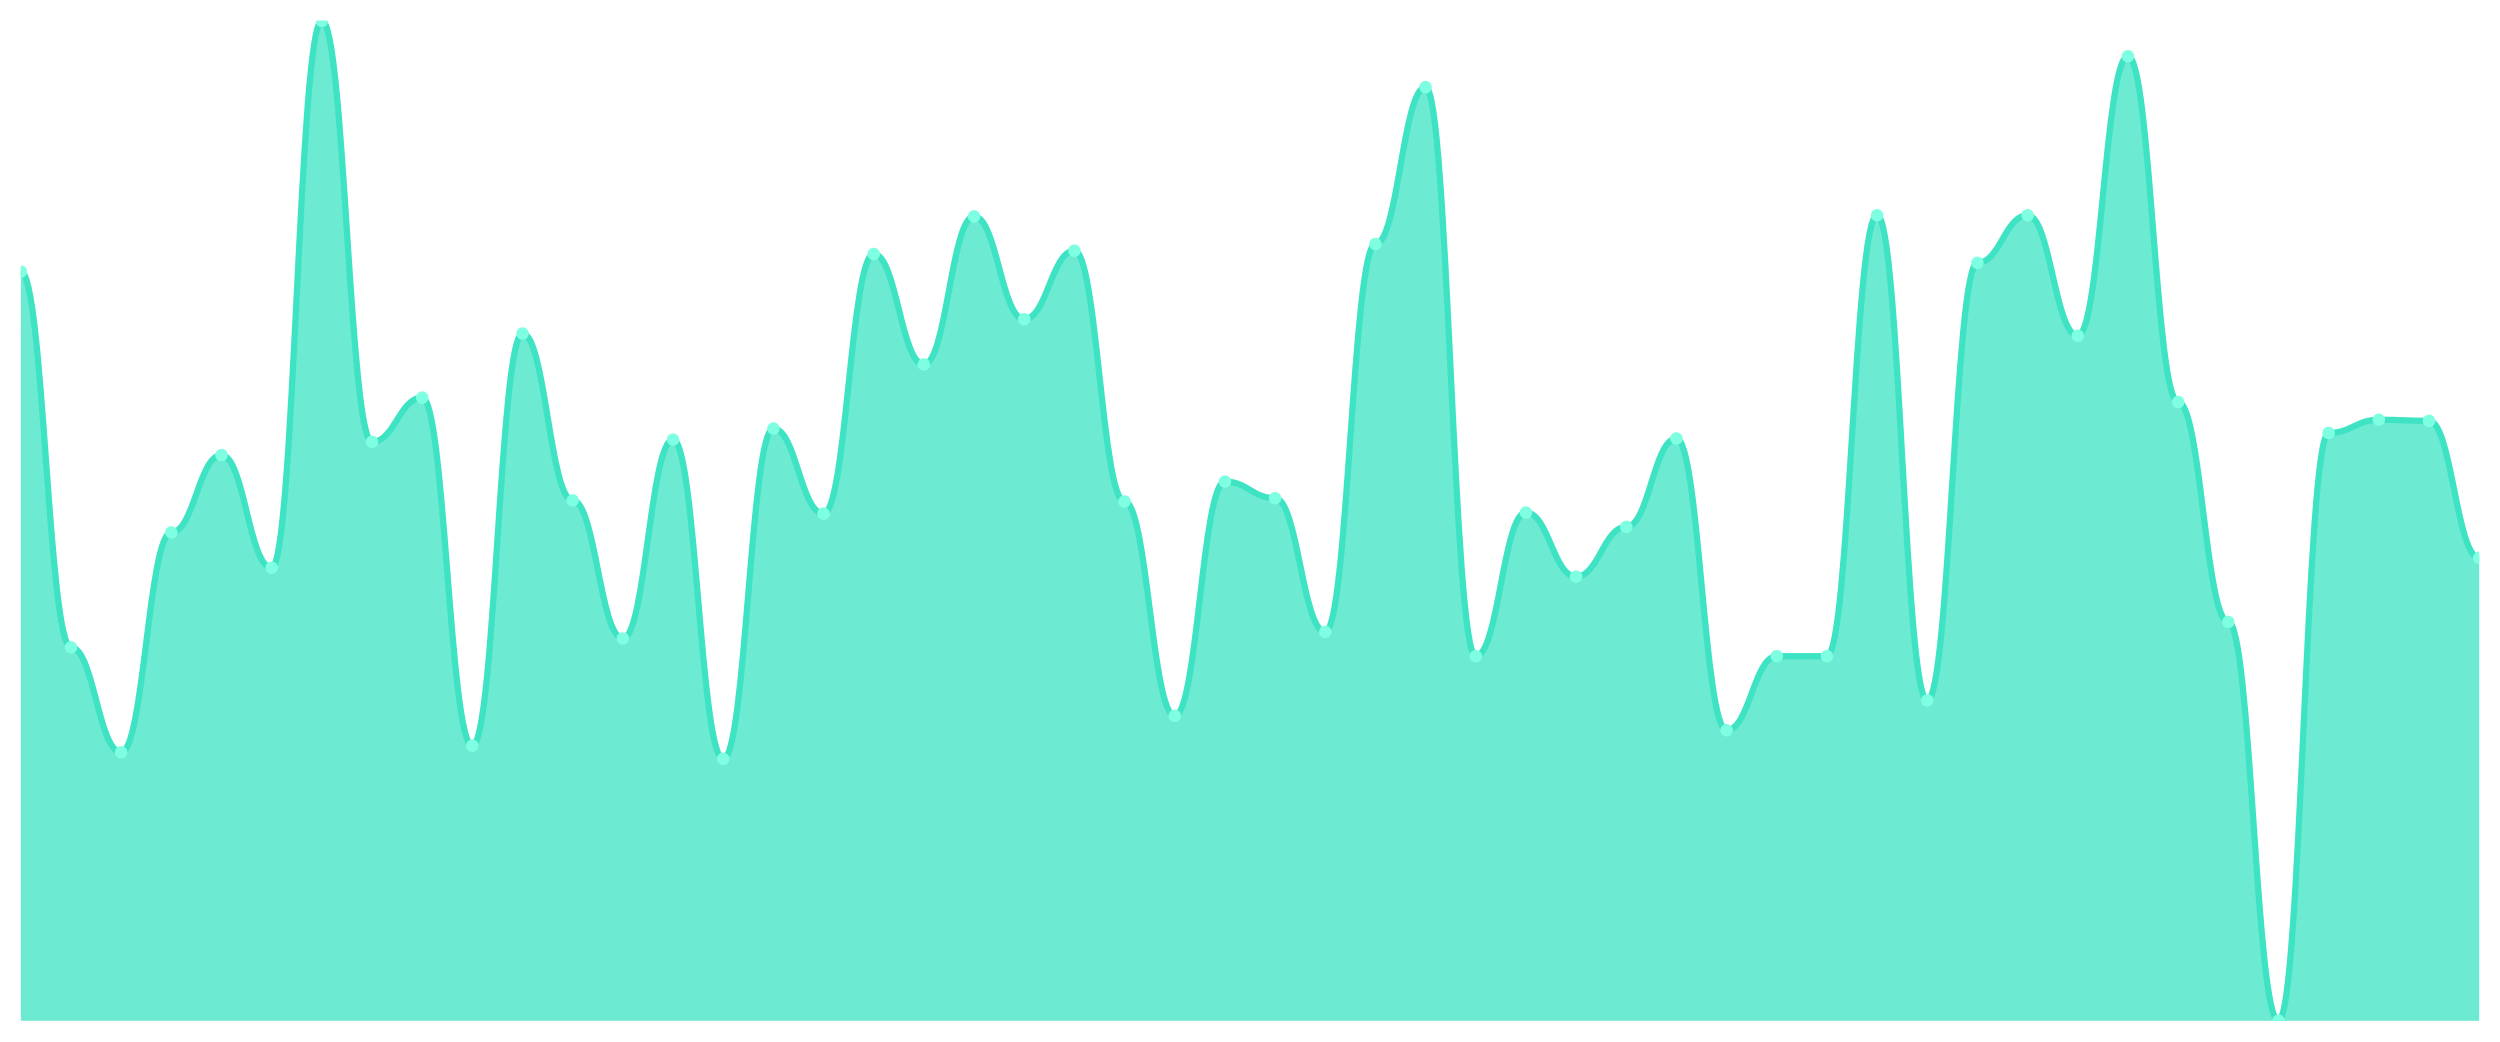
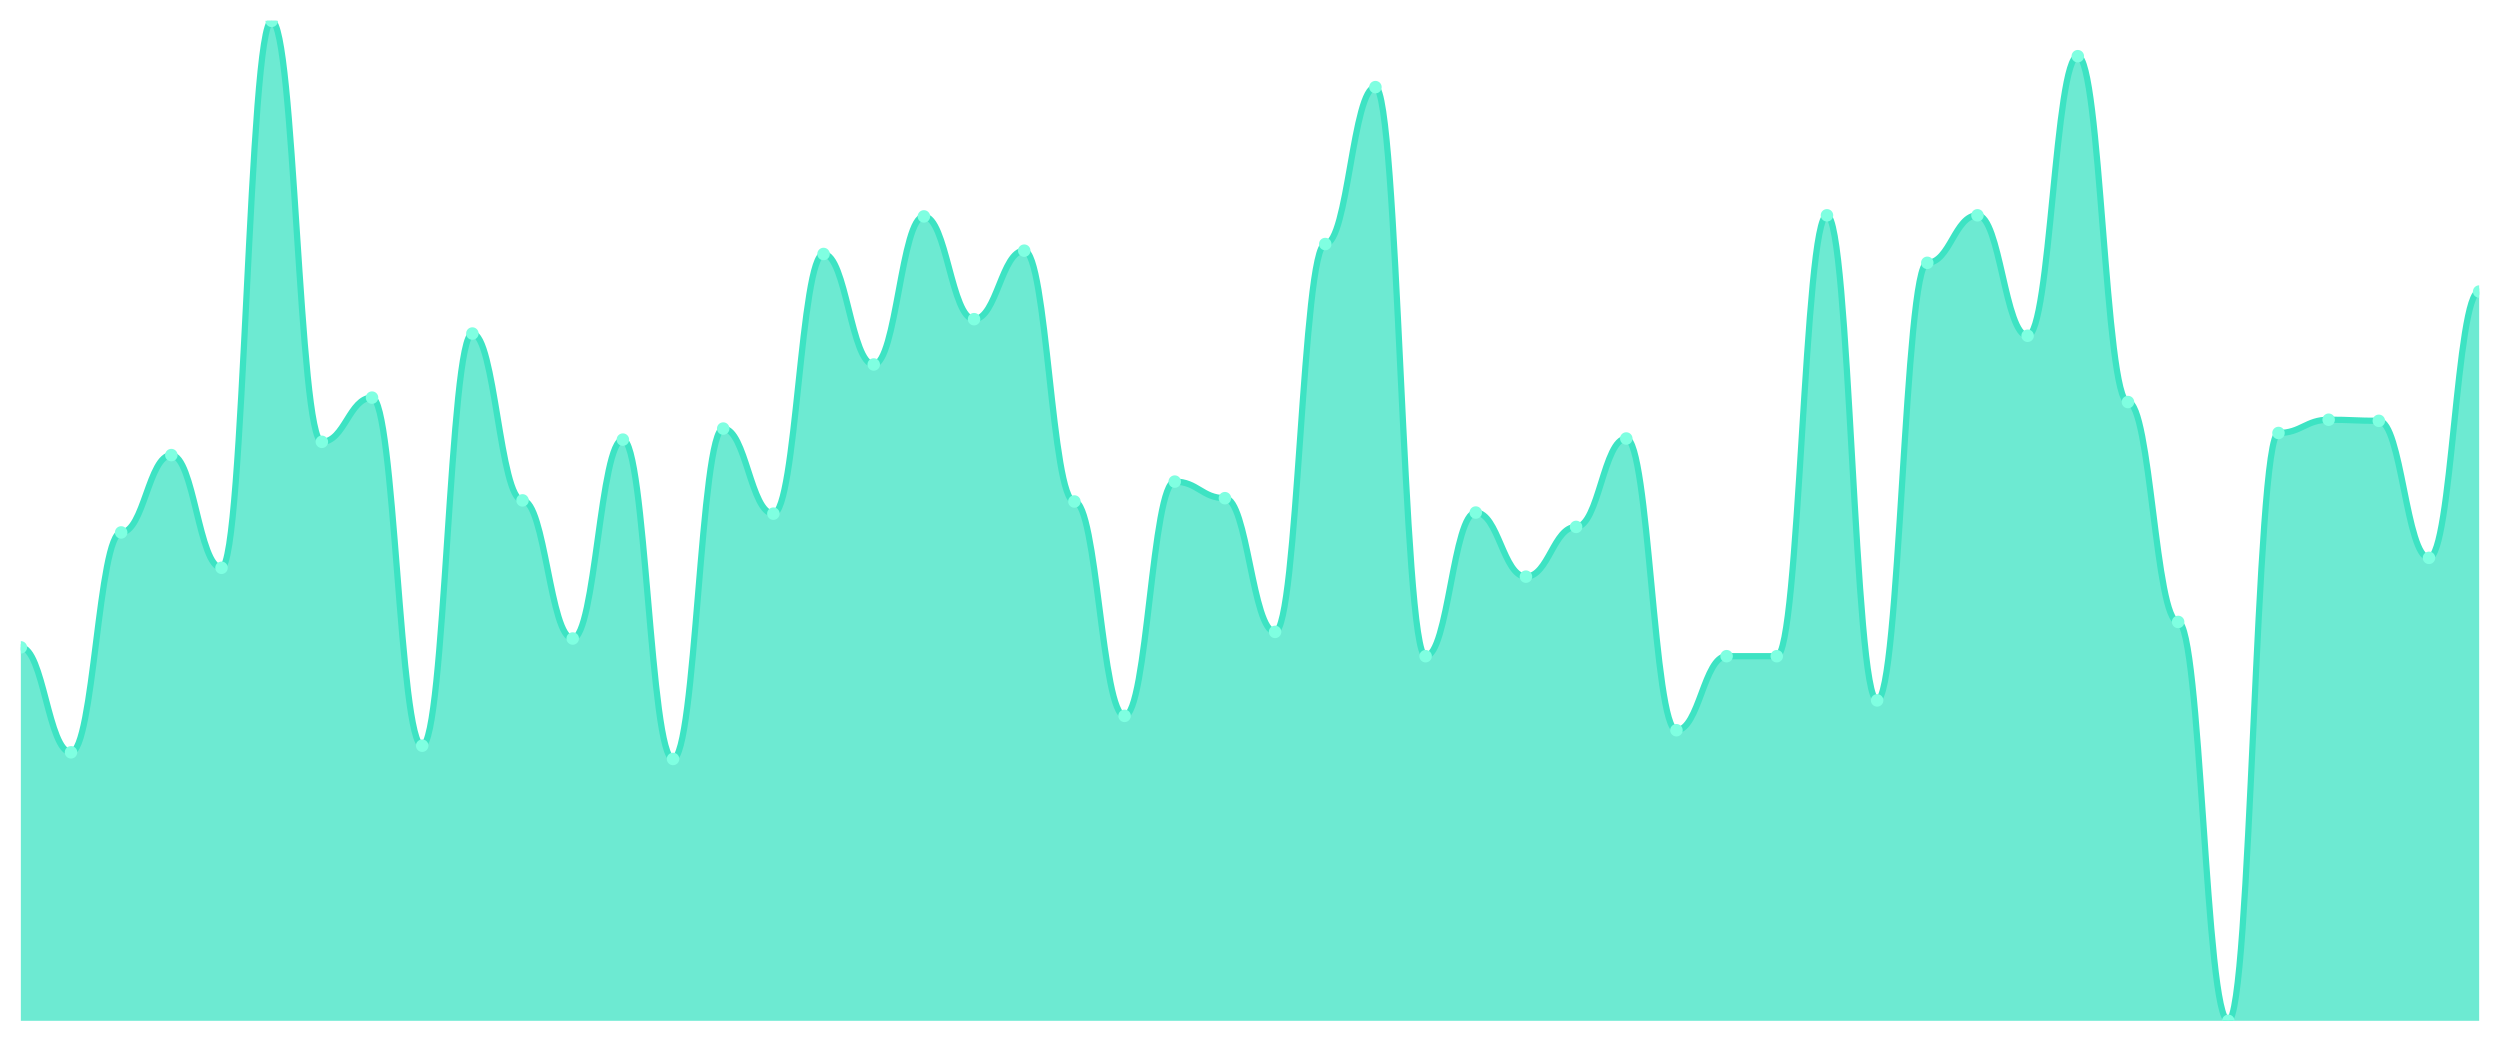
<svg xmlns="http://www.w3.org/2000/svg" viewBox="0 0 1200 500" width="1200" height="500">
  <defs>
    <clipPath id="c">
      <rect x="10" y="10" width="1180" height="480" />
    </clipPath>
  </defs>
  <rect width="1200" height="500" fill="none" />
  <g clip-path="url(#c)">
-     <path d="M 10,490 L 10,130.398 C 20.837,130.398 23.245,310.729 34.082,310.729 C 44.918,310.729 47.327,361.116 58.163,361.116 C 69,361.116 71.408,255.569 82.245,255.569 C 93.082,255.569 95.49,218.442 106.327,218.442 C 117.163,218.442 119.571,272.541 130.408,272.541 C 141.245,272.541 143.653,10 154.49,10 C 165.327,10 167.735,212.077 178.571,212.077 C 189.408,212.077 191.816,190.862 202.653,190.862 C 213.49,190.862 215.898,357.934 226.735,357.934 C 237.571,357.934 239.98,160.099 250.816,160.099 C 261.653,160.099 264.061,240.188 274.898,240.188 C 285.735,240.188 288.143,306.486 298.98,306.486 C 309.816,306.486 312.224,211.017 323.061,211.017 C 333.898,211.017 336.306,364.298 347.143,364.298 C 357.98,364.298 360.388,205.713 371.224,205.713 C 382.061,205.713 384.469,246.552 395.306,246.552 C 406.143,246.552 408.551,121.912 419.388,121.912 C 430.224,121.912 432.633,174.95 443.469,174.95 C 454.306,174.95 456.714,103.878 467.551,103.878 C 478.388,103.878 480.796,153.204 491.633,153.204 C 502.469,153.204 504.878,120.32 515.714,120.32 C 526.551,120.32 528.959,240.718 539.796,240.718 C 550.633,240.718 553.041,343.613 563.878,343.613 C 574.714,343.613 577.122,231.171 587.959,231.171 C 598.796,231.171 601.204,239.127 612.041,239.127 C 622.878,239.127 625.286,303.304 636.122,303.304 C 646.959,303.304 649.367,117.138 660.204,117.138 C 671.041,117.138 673.449,41.823 684.286,41.823 C 695.122,41.823 697.531,314.972 708.367,314.972 C 719.204,314.972 721.612,246.022 732.449,246.022 C 743.286,246.022 745.694,276.785 756.531,276.785 C 767.367,276.785 769.776,252.917 780.612,252.917 C 791.449,252.917 793.857,210.486 804.694,210.486 C 815.531,210.486 817.939,350.508 828.776,350.508 C 839.612,350.508 842.02,314.972 852.857,314.972 C 863.694,314.972 866.102,314.972 876.939,314.972 C 887.776,314.972 890.184,103.348 901.02,103.348 C 911.857,103.348 914.265,336.188 925.102,336.188 C 935.939,336.188 938.347,126.155 949.184,126.155 C 960.02,126.155 962.429,103.348 973.265,103.348 C 984.102,103.348 986.51,161.16 997.347,161.16 C 1008.184,161.16 1010.592,26.972 1021.429,26.972 C 1032.265,26.972 1034.673,192.983 1045.51,192.983 C 1056.347,192.983 1058.755,298.53 1069.592,298.53 C 1080.429,298.53 1082.837,490 1093.673,490 C 1104.51,490 1106.918,207.834 1117.755,207.834 C 1128.592,207.834 1131,201.47 1141.837,201.47 C 1152.673,201.47 1155.082,202 1165.918,202 C 1176.755,202 1179.163,267.768 1190,267.768 L 1190,490 Z" fill="rgba(61,227,195,0.75)" />
-     <path d="M 10,130.398 C 20.837,130.398 23.245,310.729 34.082,310.729 C 44.918,310.729 47.327,361.116 58.163,361.116 C 69,361.116 71.408,255.569 82.245,255.569 C 93.082,255.569 95.49,218.442 106.327,218.442 C 117.163,218.442 119.571,272.541 130.408,272.541 C 141.245,272.541 143.653,10 154.49,10 C 165.327,10 167.735,212.077 178.571,212.077 C 189.408,212.077 191.816,190.862 202.653,190.862 C 213.49,190.862 215.898,357.934 226.735,357.934 C 237.571,357.934 239.98,160.099 250.816,160.099 C 261.653,160.099 264.061,240.188 274.898,240.188 C 285.735,240.188 288.143,306.486 298.98,306.486 C 309.816,306.486 312.224,211.017 323.061,211.017 C 333.898,211.017 336.306,364.298 347.143,364.298 C 357.98,364.298 360.388,205.713 371.224,205.713 C 382.061,205.713 384.469,246.552 395.306,246.552 C 406.143,246.552 408.551,121.912 419.388,121.912 C 430.224,121.912 432.633,174.95 443.469,174.95 C 454.306,174.95 456.714,103.878 467.551,103.878 C 478.388,103.878 480.796,153.204 491.633,153.204 C 502.469,153.204 504.878,120.32 515.714,120.32 C 526.551,120.32 528.959,240.718 539.796,240.718 C 550.633,240.718 553.041,343.613 563.878,343.613 C 574.714,343.613 577.122,231.171 587.959,231.171 C 598.796,231.171 601.204,239.127 612.041,239.127 C 622.878,239.127 625.286,303.304 636.122,303.304 C 646.959,303.304 649.367,117.138 660.204,117.138 C 671.041,117.138 673.449,41.823 684.286,41.823 C 695.122,41.823 697.531,314.972 708.367,314.972 C 719.204,314.972 721.612,246.022 732.449,246.022 C 743.286,246.022 745.694,276.785 756.531,276.785 C 767.367,276.785 769.776,252.917 780.612,252.917 C 791.449,252.917 793.857,210.486 804.694,210.486 C 815.531,210.486 817.939,350.508 828.776,350.508 C 839.612,350.508 842.02,314.972 852.857,314.972 C 863.694,314.972 866.102,314.972 876.939,314.972 C 887.776,314.972 890.184,103.348 901.02,103.348 C 911.857,103.348 914.265,336.188 925.102,336.188 C 935.939,336.188 938.347,126.155 949.184,126.155 C 960.02,126.155 962.429,103.348 973.265,103.348 C 984.102,103.348 986.51,161.16 997.347,161.16 C 1008.184,161.16 1010.592,26.972 1021.429,26.972 C 1032.265,26.972 1034.673,192.983 1045.51,192.983 C 1056.347,192.983 1058.755,298.53 1069.592,298.53 C 1080.429,298.53 1082.837,490 1093.673,490 C 1104.51,490 1106.918,207.834 1117.755,207.834 C 1128.592,207.834 1131,201.47 1141.837,201.47 C 1152.673,201.47 1155.082,202 1165.918,202 C 1176.755,202 1179.163,267.768 1190,267.768" fill="none" stroke="#3de3c3" stroke-width="3" stroke-linecap="round" stroke-linejoin="round" />
-     <circle cx="10" cy="130.398" r="3" fill="#7fffe1" />
-     <circle cx="34.082" cy="310.729" r="3" fill="#7fffe1" />
-     <circle cx="58.163" cy="361.116" r="3" fill="#7fffe1" />
-     <circle cx="82.245" cy="255.569" r="3" fill="#7fffe1" />
-     <circle cx="106.327" cy="218.442" r="3" fill="#7fffe1" />
-     <circle cx="130.408" cy="272.541" r="3" fill="#7fffe1" />
-     <circle cx="154.49" cy="10" r="3" fill="#7fffe1" />
-     <circle cx="178.571" cy="212.077" r="3" fill="#7fffe1" />
-     <circle cx="202.653" cy="190.862" r="3" fill="#7fffe1" />
-     <circle cx="226.735" cy="357.934" r="3" fill="#7fffe1" />
-     <circle cx="250.816" cy="160.099" r="3" fill="#7fffe1" />
-     <circle cx="274.898" cy="240.188" r="3" fill="#7fffe1" />
-     <circle cx="298.98" cy="306.486" r="3" fill="#7fffe1" />
-     <circle cx="323.061" cy="211.017" r="3" fill="#7fffe1" />
-     <circle cx="347.143" cy="364.298" r="3" fill="#7fffe1" />
-     <circle cx="371.224" cy="205.713" r="3" fill="#7fffe1" />
-     <circle cx="395.306" cy="246.552" r="3" fill="#7fffe1" />
-     <circle cx="419.388" cy="121.912" r="3" fill="#7fffe1" />
-     <circle cx="443.469" cy="174.95" r="3" fill="#7fffe1" />
-     <circle cx="467.551" cy="103.878" r="3" fill="#7fffe1" />
-     <circle cx="491.633" cy="153.204" r="3" fill="#7fffe1" />
-     <circle cx="515.714" cy="120.32" r="3" fill="#7fffe1" />
-     <circle cx="539.796" cy="240.718" r="3" fill="#7fffe1" />
-     <circle cx="563.878" cy="343.613" r="3" fill="#7fffe1" />
-     <circle cx="587.959" cy="231.171" r="3" fill="#7fffe1" />
-     <circle cx="612.041" cy="239.127" r="3" fill="#7fffe1" />
-     <circle cx="636.122" cy="303.304" r="3" fill="#7fffe1" />
-     <circle cx="660.204" cy="117.138" r="3" fill="#7fffe1" />
-     <circle cx="684.286" cy="41.823" r="3" fill="#7fffe1" />
-     <circle cx="708.367" cy="314.972" r="3" fill="#7fffe1" />
-     <circle cx="732.449" cy="246.022" r="3" fill="#7fffe1" />
-     <circle cx="756.531" cy="276.785" r="3" fill="#7fffe1" />
-     <circle cx="780.612" cy="252.917" r="3" fill="#7fffe1" />
-     <circle cx="804.694" cy="210.486" r="3" fill="#7fffe1" />
-     <circle cx="828.776" cy="350.508" r="3" fill="#7fffe1" />
+     <path d="M 10,490 L 10,310.729 C 20.837,310.729 23.245,361.116 34.082,361.116 C 44.918,361.116 47.327,255.569 58.163,255.569 C 69,255.569 71.408,218.442 82.245,218.442 C 93.082,218.442 95.49,272.541 106.327,272.541 C 117.163,272.541 119.571,10 130.408,10 C 141.245,10 143.653,212.077 154.49,212.077 C 165.327,212.077 167.735,190.862 178.571,190.862 C 189.408,190.862 191.816,357.934 202.653,357.934 C 213.49,357.934 215.898,160.099 226.735,160.099 C 237.571,160.099 239.98,240.188 250.816,240.188 C 261.653,240.188 264.061,306.486 274.898,306.486 C 285.735,306.486 288.143,211.017 298.98,211.017 C 309.816,211.017 312.224,364.298 323.061,364.298 C 333.898,364.298 336.306,205.713 347.143,205.713 C 357.98,205.713 360.388,246.552 371.224,246.552 C 382.061,246.552 384.469,121.912 395.306,121.912 C 406.143,121.912 408.551,174.95 419.388,174.95 C 430.224,174.95 432.633,103.878 443.469,103.878 C 454.306,103.878 456.714,153.204 467.551,153.204 C 478.388,153.204 480.796,120.32 491.633,120.32 C 502.469,120.32 504.878,240.718 515.714,240.718 C 526.551,240.718 528.959,343.613 539.796,343.613 C 550.633,343.613 553.041,231.171 563.878,231.171 C 574.714,231.171 577.122,239.127 587.959,239.127 C 598.796,239.127 601.204,303.304 612.041,303.304 C 622.878,303.304 625.286,117.138 636.122,117.138 C 646.959,117.138 649.367,41.823 660.204,41.823 C 671.041,41.823 673.449,314.972 684.286,314.972 C 695.122,314.972 697.531,246.022 708.367,246.022 C 719.204,246.022 721.612,276.785 732.449,276.785 C 743.286,276.785 745.694,252.917 756.531,252.917 C 767.367,252.917 769.776,210.486 780.612,210.486 C 791.449,210.486 793.857,350.508 804.694,350.508 C 815.531,350.508 817.939,314.972 828.776,314.972 C 839.612,314.972 842.02,314.972 852.857,314.972 C 863.694,314.972 866.102,103.348 876.939,103.348 C 887.776,103.348 890.184,336.188 901.02,336.188 C 911.857,336.188 914.265,126.155 925.102,126.155 C 935.939,126.155 938.347,103.348 949.184,103.348 C 960.02,103.348 962.429,161.16 973.265,161.16 C 984.102,161.16 986.51,26.972 997.347,26.972 C 1008.184,26.972 1010.592,192.983 1021.429,192.983 C 1032.265,192.983 1034.673,298.53 1045.51,298.53 C 1056.347,298.53 1058.755,490 1069.592,490 C 1080.429,490 1082.837,207.834 1093.673,207.834 C 1104.51,207.834 1106.918,201.47 1117.755,201.47 C 1128.592,201.47 1131,202 1141.837,202 C 1152.673,202 1155.082,267.768 1165.918,267.768 C 1176.755,267.768 1179.163,139.945 1190,139.945 L 1190,490 Z" fill="rgba(61,227,195,0.75)" />
+     <path d="M 10,310.729 C 20.837,310.729 23.245,361.116 34.082,361.116 C 44.918,361.116 47.327,255.569 58.163,255.569 C 69,255.569 71.408,218.442 82.245,218.442 C 93.082,218.442 95.49,272.541 106.327,272.541 C 117.163,272.541 119.571,10 130.408,10 C 141.245,10 143.653,212.077 154.49,212.077 C 165.327,212.077 167.735,190.862 178.571,190.862 C 189.408,190.862 191.816,357.934 202.653,357.934 C 213.49,357.934 215.898,160.099 226.735,160.099 C 237.571,160.099 239.98,240.188 250.816,240.188 C 261.653,240.188 264.061,306.486 274.898,306.486 C 285.735,306.486 288.143,211.017 298.98,211.017 C 309.816,211.017 312.224,364.298 323.061,364.298 C 333.898,364.298 336.306,205.713 347.143,205.713 C 357.98,205.713 360.388,246.552 371.224,246.552 C 382.061,246.552 384.469,121.912 395.306,121.912 C 406.143,121.912 408.551,174.95 419.388,174.95 C 430.224,174.95 432.633,103.878 443.469,103.878 C 454.306,103.878 456.714,153.204 467.551,153.204 C 478.388,153.204 480.796,120.32 491.633,120.32 C 502.469,120.32 504.878,240.718 515.714,240.718 C 526.551,240.718 528.959,343.613 539.796,343.613 C 550.633,343.613 553.041,231.171 563.878,231.171 C 574.714,231.171 577.122,239.127 587.959,239.127 C 598.796,239.127 601.204,303.304 612.041,303.304 C 622.878,303.304 625.286,117.138 636.122,117.138 C 646.959,117.138 649.367,41.823 660.204,41.823 C 671.041,41.823 673.449,314.972 684.286,314.972 C 695.122,314.972 697.531,246.022 708.367,246.022 C 719.204,246.022 721.612,276.785 732.449,276.785 C 743.286,276.785 745.694,252.917 756.531,252.917 C 767.367,252.917 769.776,210.486 780.612,210.486 C 791.449,210.486 793.857,350.508 804.694,350.508 C 815.531,350.508 817.939,314.972 828.776,314.972 C 839.612,314.972 842.02,314.972 852.857,314.972 C 863.694,314.972 866.102,103.348 876.939,103.348 C 887.776,103.348 890.184,336.188 901.02,336.188 C 911.857,336.188 914.265,126.155 925.102,126.155 C 935.939,126.155 938.347,103.348 949.184,103.348 C 960.02,103.348 962.429,161.16 973.265,161.16 C 984.102,161.16 986.51,26.972 997.347,26.972 C 1008.184,26.972 1010.592,192.983 1021.429,192.983 C 1032.265,192.983 1034.673,298.53 1045.51,298.53 C 1056.347,298.53 1058.755,490 1069.592,490 C 1080.429,490 1082.837,207.834 1093.673,207.834 C 1104.51,207.834 1106.918,201.47 1117.755,201.47 C 1128.592,201.47 1131,202 1141.837,202 C 1152.673,202 1155.082,267.768 1165.918,267.768 C 1176.755,267.768 1179.163,139.945 1190,139.945" fill="none" stroke="#3de3c3" stroke-width="3" stroke-linecap="round" stroke-linejoin="round" />
+     <circle cx="10" cy="310.729" r="3" fill="#7fffe1" />
+     <circle cx="34.082" cy="361.116" r="3" fill="#7fffe1" />
+     <circle cx="58.163" cy="255.569" r="3" fill="#7fffe1" />
+     <circle cx="82.245" cy="218.442" r="3" fill="#7fffe1" />
+     <circle cx="106.327" cy="272.541" r="3" fill="#7fffe1" />
+     <circle cx="130.408" cy="10" r="3" fill="#7fffe1" />
+     <circle cx="154.49" cy="212.077" r="3" fill="#7fffe1" />
+     <circle cx="178.571" cy="190.862" r="3" fill="#7fffe1" />
+     <circle cx="202.653" cy="357.934" r="3" fill="#7fffe1" />
+     <circle cx="226.735" cy="160.099" r="3" fill="#7fffe1" />
+     <circle cx="250.816" cy="240.188" r="3" fill="#7fffe1" />
+     <circle cx="274.898" cy="306.486" r="3" fill="#7fffe1" />
+     <circle cx="298.98" cy="211.017" r="3" fill="#7fffe1" />
+     <circle cx="323.061" cy="364.298" r="3" fill="#7fffe1" />
+     <circle cx="347.143" cy="205.713" r="3" fill="#7fffe1" />
+     <circle cx="371.224" cy="246.552" r="3" fill="#7fffe1" />
+     <circle cx="395.306" cy="121.912" r="3" fill="#7fffe1" />
+     <circle cx="419.388" cy="174.95" r="3" fill="#7fffe1" />
+     <circle cx="443.469" cy="103.878" r="3" fill="#7fffe1" />
+     <circle cx="467.551" cy="153.204" r="3" fill="#7fffe1" />
+     <circle cx="491.633" cy="120.32" r="3" fill="#7fffe1" />
+     <circle cx="515.714" cy="240.718" r="3" fill="#7fffe1" />
+     <circle cx="539.796" cy="343.613" r="3" fill="#7fffe1" />
+     <circle cx="563.878" cy="231.171" r="3" fill="#7fffe1" />
+     <circle cx="587.959" cy="239.127" r="3" fill="#7fffe1" />
+     <circle cx="612.041" cy="303.304" r="3" fill="#7fffe1" />
+     <circle cx="636.122" cy="117.138" r="3" fill="#7fffe1" />
+     <circle cx="660.204" cy="41.823" r="3" fill="#7fffe1" />
+     <circle cx="684.286" cy="314.972" r="3" fill="#7fffe1" />
+     <circle cx="708.367" cy="246.022" r="3" fill="#7fffe1" />
+     <circle cx="732.449" cy="276.785" r="3" fill="#7fffe1" />
+     <circle cx="756.531" cy="252.917" r="3" fill="#7fffe1" />
+     <circle cx="780.612" cy="210.486" r="3" fill="#7fffe1" />
+     <circle cx="804.694" cy="350.508" r="3" fill="#7fffe1" />
+     <circle cx="828.776" cy="314.972" r="3" fill="#7fffe1" />
    <circle cx="852.857" cy="314.972" r="3" fill="#7fffe1" />
-     <circle cx="876.939" cy="314.972" r="3" fill="#7fffe1" />
-     <circle cx="901.02" cy="103.348" r="3" fill="#7fffe1" />
-     <circle cx="925.102" cy="336.188" r="3" fill="#7fffe1" />
-     <circle cx="949.184" cy="126.155" r="3" fill="#7fffe1" />
-     <circle cx="973.265" cy="103.348" r="3" fill="#7fffe1" />
-     <circle cx="997.347" cy="161.16" r="3" fill="#7fffe1" />
-     <circle cx="1021.429" cy="26.972" r="3" fill="#7fffe1" />
-     <circle cx="1045.51" cy="192.983" r="3" fill="#7fffe1" />
-     <circle cx="1069.592" cy="298.53" r="3" fill="#7fffe1" />
-     <circle cx="1093.673" cy="490" r="3" fill="#7fffe1" />
-     <circle cx="1117.755" cy="207.834" r="3" fill="#7fffe1" />
-     <circle cx="1141.837" cy="201.47" r="3" fill="#7fffe1" />
-     <circle cx="1165.918" cy="202" r="3" fill="#7fffe1" />
-     <circle cx="1190" cy="267.768" r="3" fill="#7fffe1" />
+     <circle cx="876.939" cy="103.348" r="3" fill="#7fffe1" />
+     <circle cx="901.02" cy="336.188" r="3" fill="#7fffe1" />
+     <circle cx="925.102" cy="126.155" r="3" fill="#7fffe1" />
+     <circle cx="949.184" cy="103.348" r="3" fill="#7fffe1" />
+     <circle cx="973.265" cy="161.16" r="3" fill="#7fffe1" />
+     <circle cx="997.347" cy="26.972" r="3" fill="#7fffe1" />
+     <circle cx="1021.429" cy="192.983" r="3" fill="#7fffe1" />
+     <circle cx="1045.51" cy="298.53" r="3" fill="#7fffe1" />
+     <circle cx="1069.592" cy="490" r="3" fill="#7fffe1" />
+     <circle cx="1093.673" cy="207.834" r="3" fill="#7fffe1" />
+     <circle cx="1117.755" cy="201.47" r="3" fill="#7fffe1" />
+     <circle cx="1141.837" cy="202" r="3" fill="#7fffe1" />
+     <circle cx="1165.918" cy="267.768" r="3" fill="#7fffe1" />
+     <circle cx="1190" cy="139.945" r="3" fill="#7fffe1" />
  </g>
</svg>
